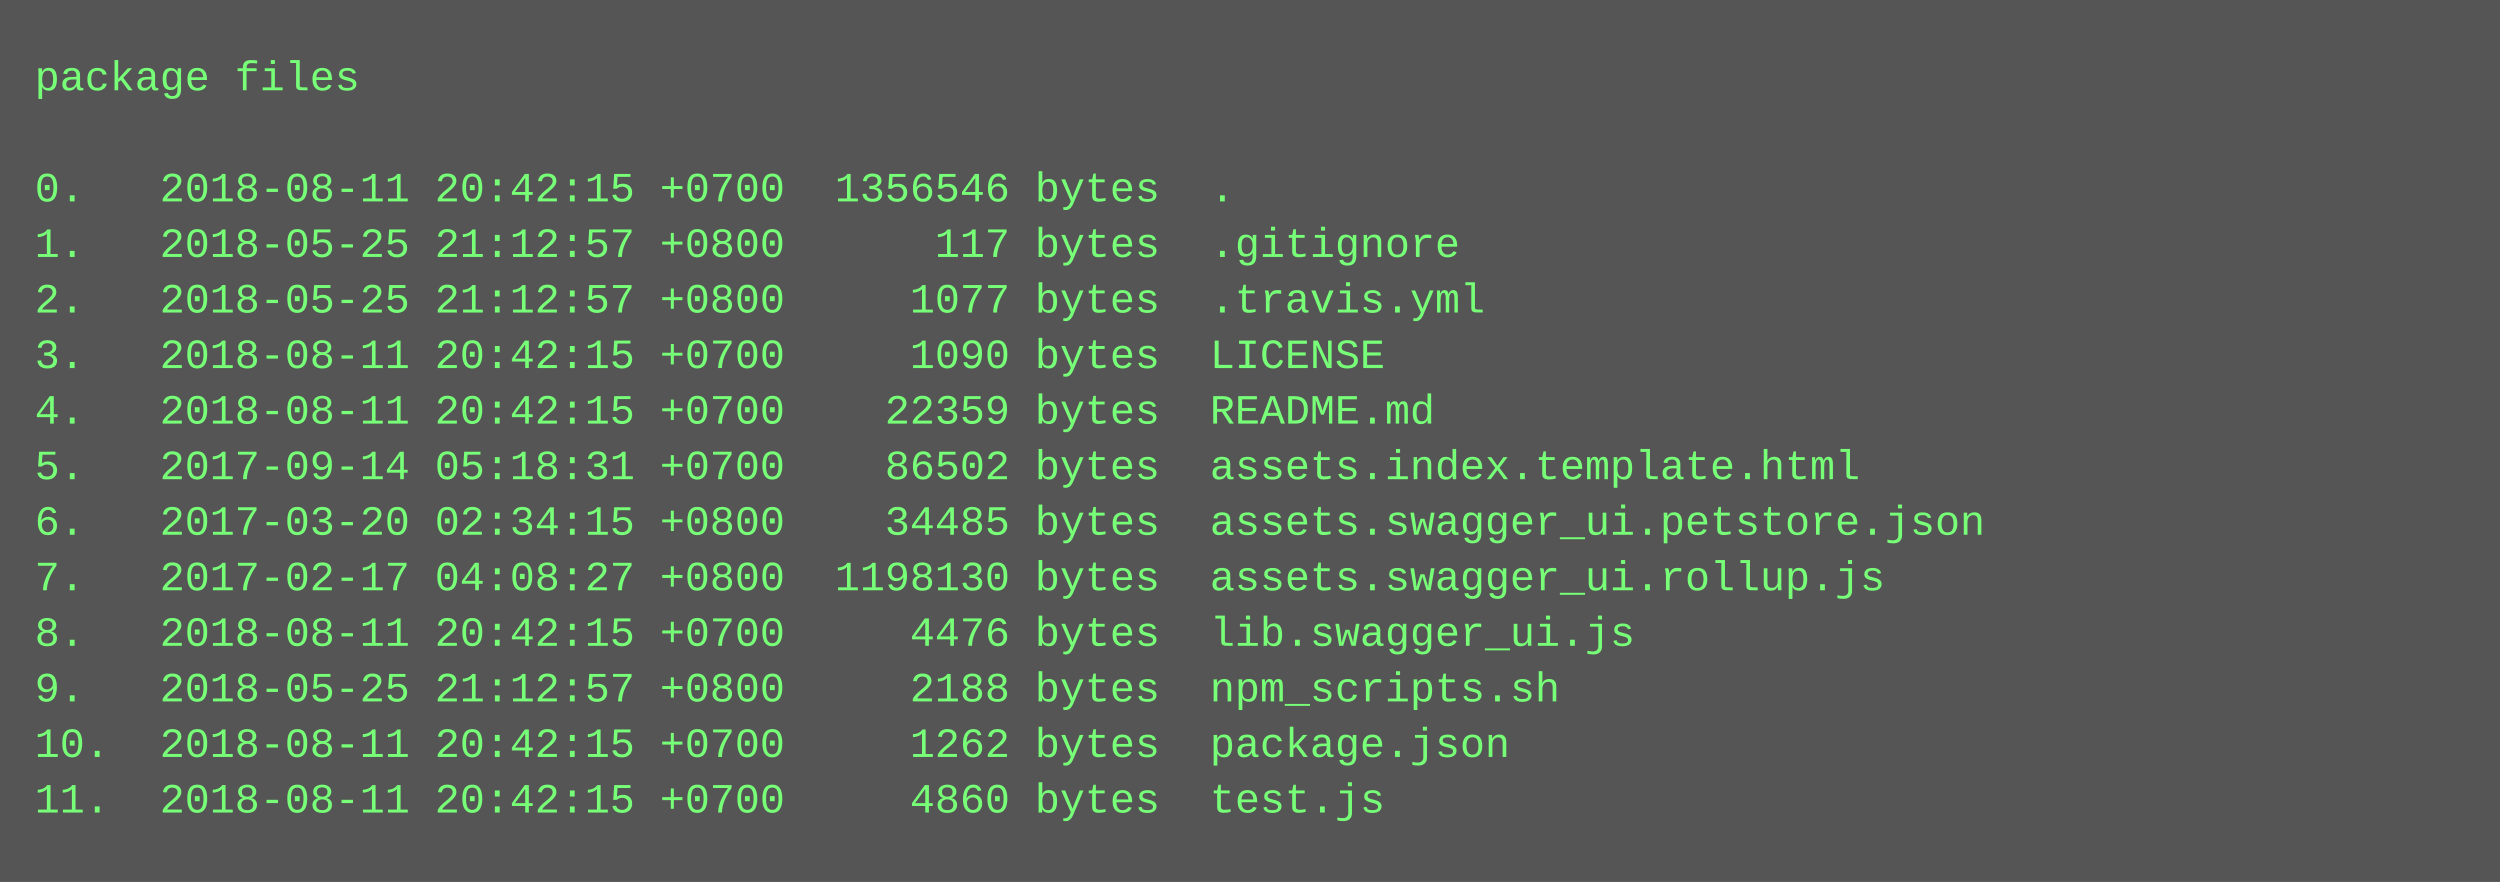
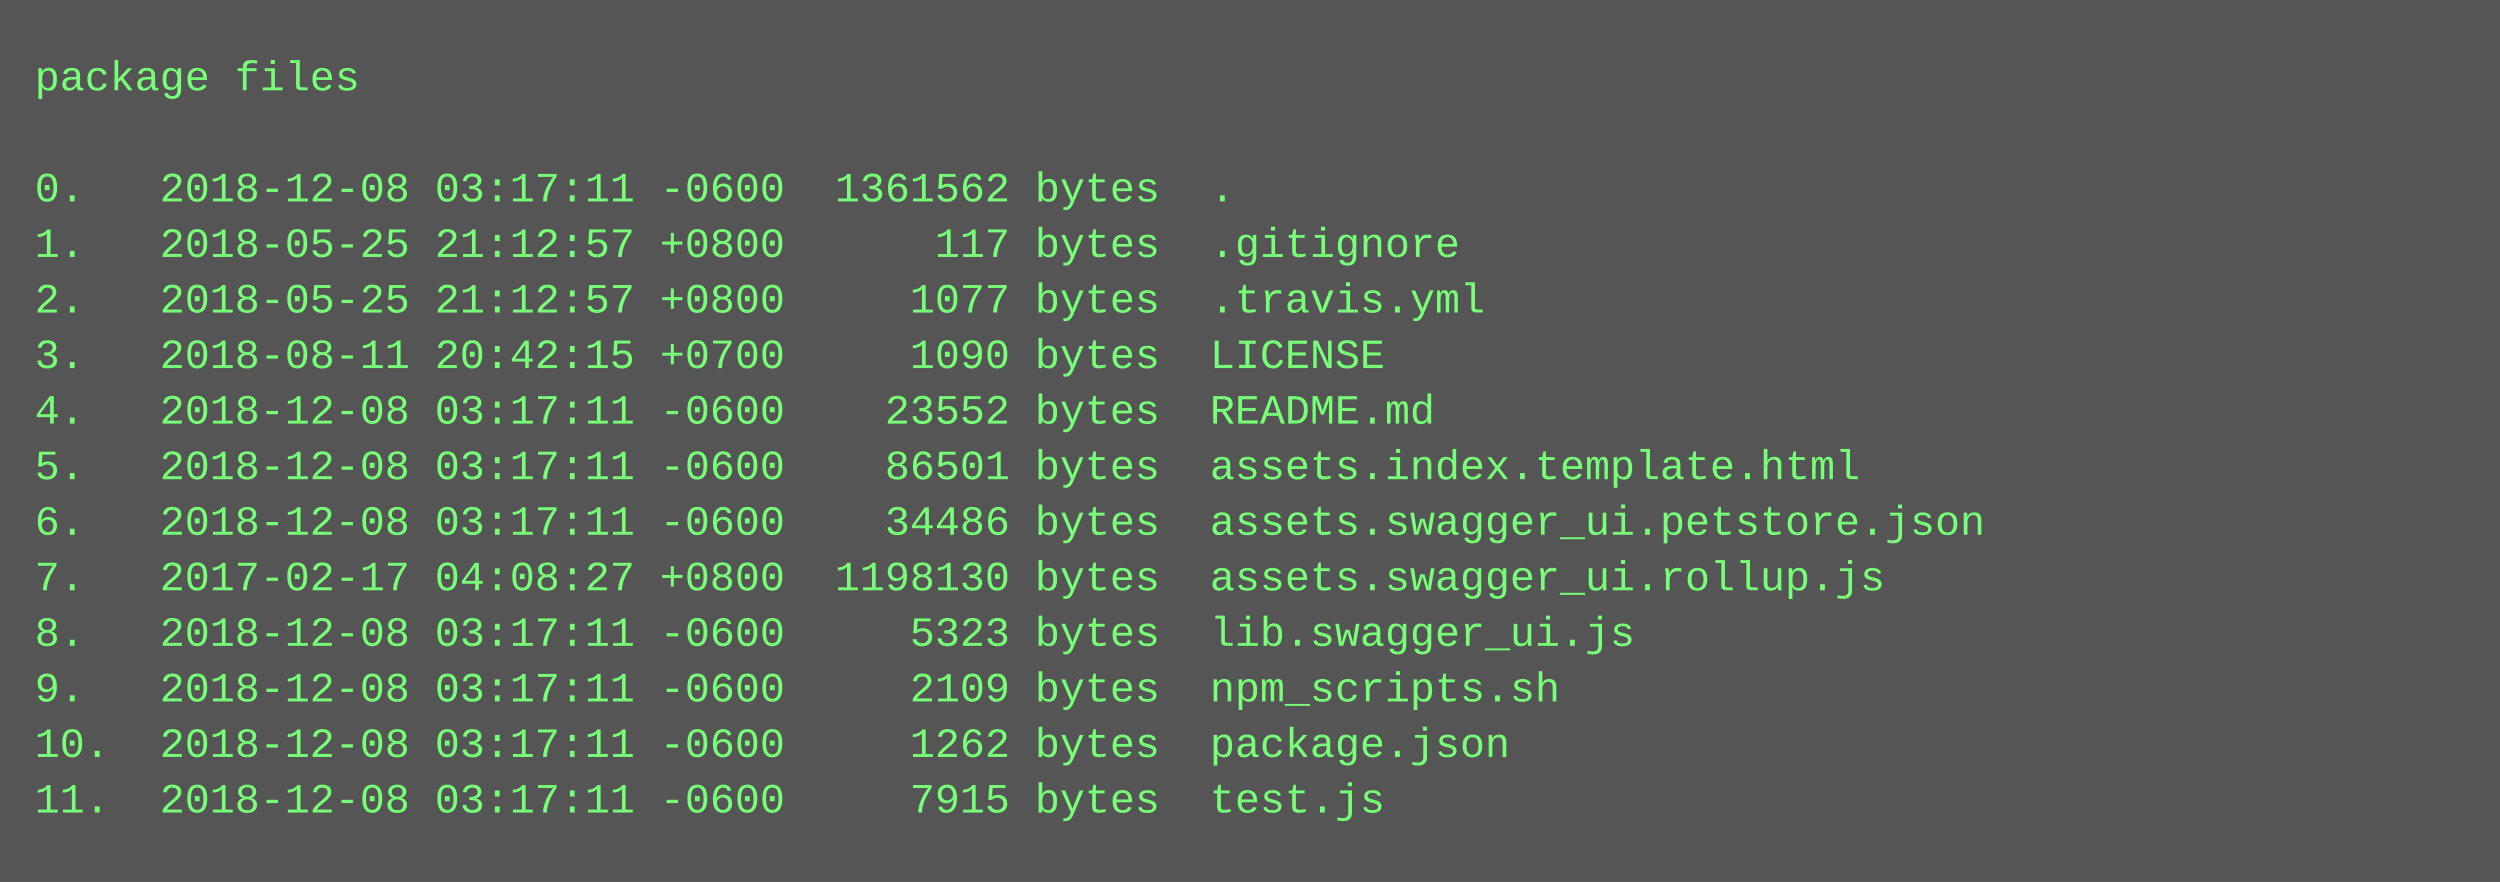
<svg xmlns="http://www.w3.org/2000/svg" height="254" width="720">
  <rect height="254" fill="#555" width="720" />
  <text fill="#7f7" font-family="Courier New" font-size="12" xml:space="preserve">
    <tspan x="10" y="26">package files</tspan>
    <tspan x="10" y="42" />
-     <tspan x="10" y="58">0.   2018-08-11 20:42:15 +0700  1356546 bytes  .</tspan>
+     <tspan x="10" y="58">0.   2018-12-08 03:17:11 -0600  1361562 bytes  .</tspan>
    <tspan x="10" y="74">1.   2018-05-25 21:12:57 +0800      117 bytes  .gitignore</tspan>
    <tspan x="10" y="90">2.   2018-05-25 21:12:57 +0800     1077 bytes  .travis.yml</tspan>
    <tspan x="10" y="106">3.   2018-08-11 20:42:15 +0700     1090 bytes  LICENSE</tspan>
-     <tspan x="10" y="122">4.   2018-08-11 20:42:15 +0700    22359 bytes  README.md</tspan>
-     <tspan x="10" y="138">5.   2017-09-14 05:18:31 +0700    86502 bytes  assets.index.template.html</tspan>
-     <tspan x="10" y="154">6.   2017-03-20 02:34:15 +0800    34485 bytes  assets.swagger_ui.petstore.json</tspan>
+     <tspan x="10" y="122">4.   2018-12-08 03:17:11 -0600    23552 bytes  README.md</tspan>
+     <tspan x="10" y="138">5.   2018-12-08 03:17:11 -0600    86501 bytes  assets.index.template.html</tspan>
+     <tspan x="10" y="154">6.   2018-12-08 03:17:11 -0600    34486 bytes  assets.swagger_ui.petstore.json</tspan>
    <tspan x="10" y="170">7.   2017-02-17 04:08:27 +0800  1198130 bytes  assets.swagger_ui.rollup.js</tspan>
-     <tspan x="10" y="186">8.   2018-08-11 20:42:15 +0700     4476 bytes  lib.swagger_ui.js</tspan>
-     <tspan x="10" y="202">9.   2018-05-25 21:12:57 +0800     2188 bytes  npm_scripts.sh</tspan>
-     <tspan x="10" y="218">10.  2018-08-11 20:42:15 +0700     1262 bytes  package.json</tspan>
-     <tspan x="10" y="234">11.  2018-08-11 20:42:15 +0700     4860 bytes  test.js</tspan>
+     <tspan x="10" y="186">8.   2018-12-08 03:17:11 -0600     5323 bytes  lib.swagger_ui.js</tspan>
+     <tspan x="10" y="202">9.   2018-12-08 03:17:11 -0600     2109 bytes  npm_scripts.sh</tspan>
+     <tspan x="10" y="218">10.  2018-12-08 03:17:11 -0600     1262 bytes  package.json</tspan>
+     <tspan x="10" y="234">11.  2018-12-08 03:17:11 -0600     7915 bytes  test.js</tspan>
  </text>
</svg>
